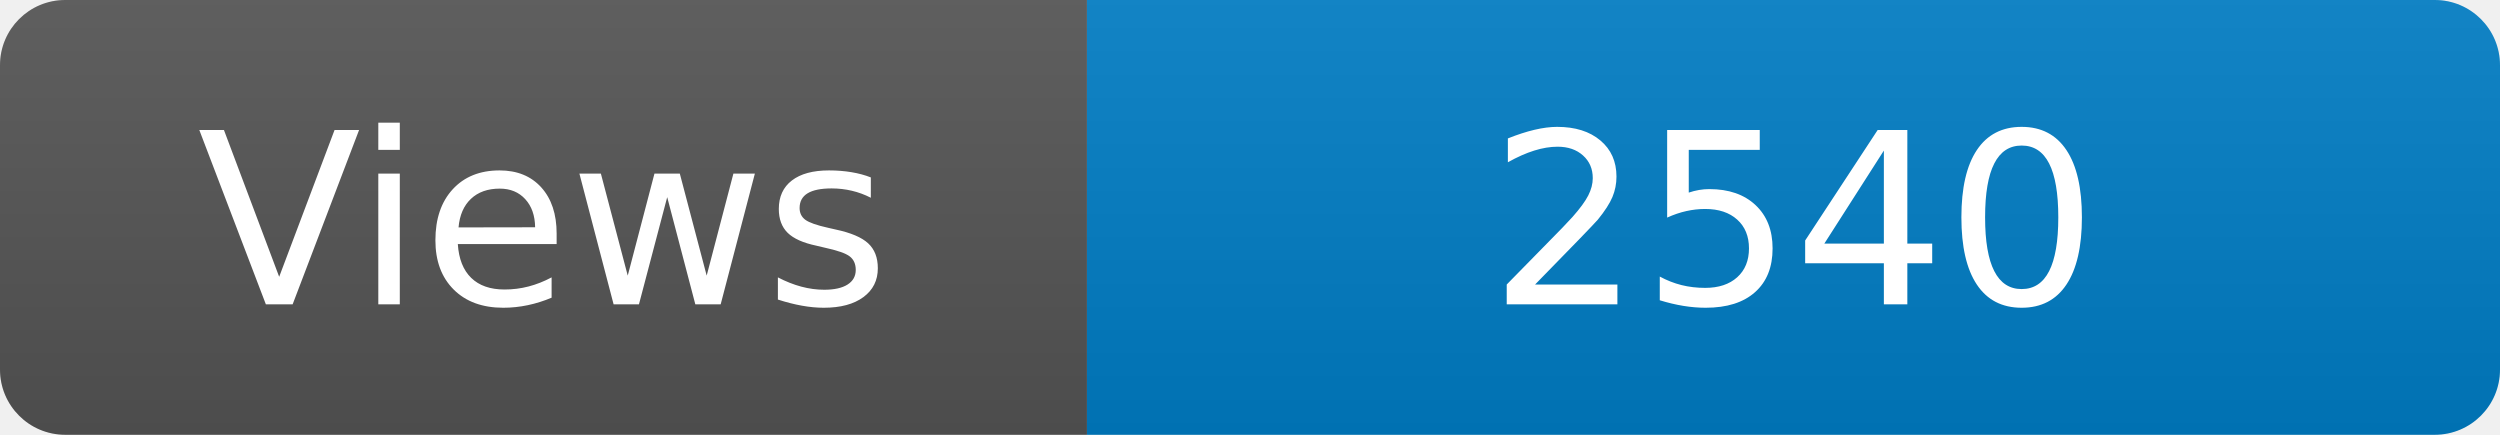
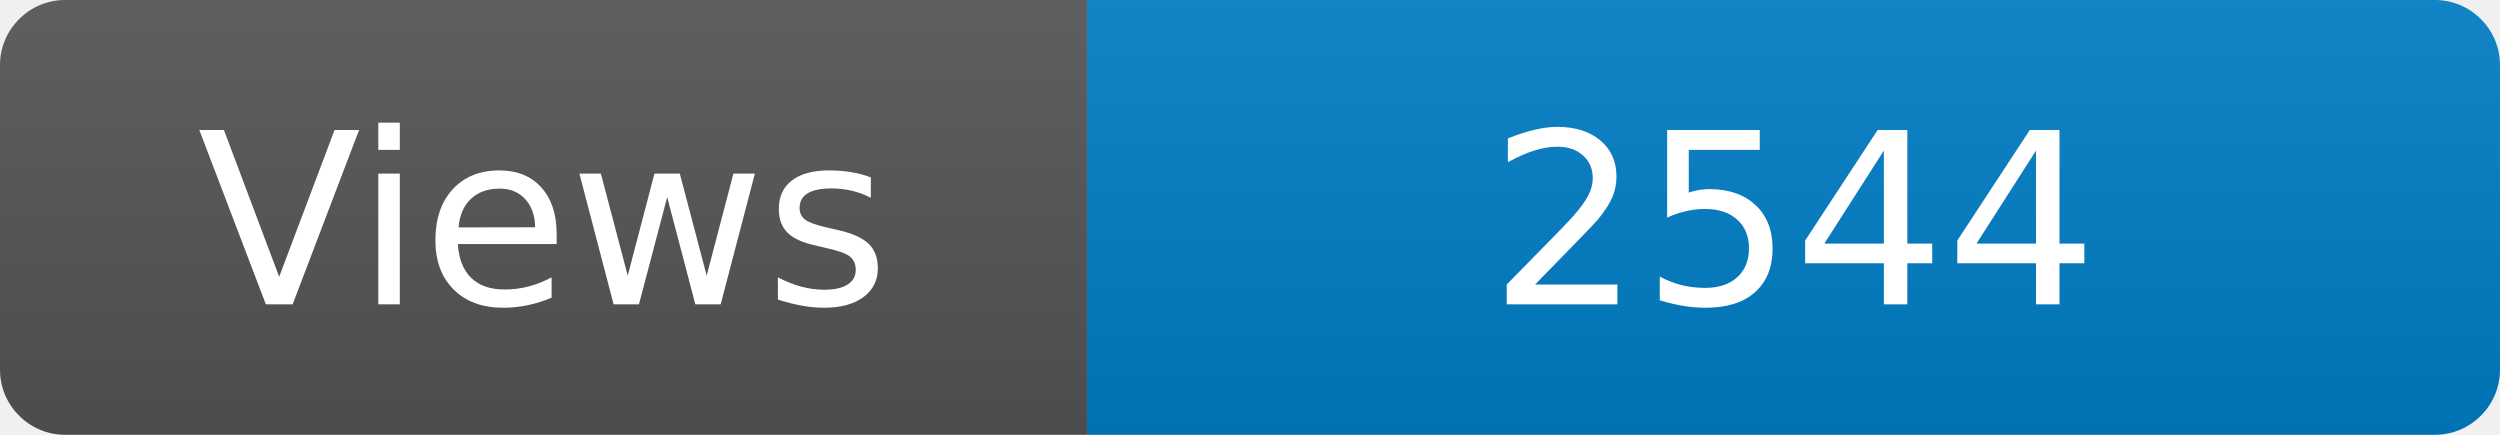
<svg xmlns="http://www.w3.org/2000/svg" width="115" height="20" role="img" aria-label="Maintained?: yes">
  <linearGradient id="s" x2="0" y2="100%">
    <stop offset="0" stop-color="#bbb" stop-opacity=".1" />
    <stop offset="1" stop-opacity=".1" />
  </linearGradient>
  <clipPath id="r">
    <rect width="115" height="20" rx="3" fill="#fff" />
  </clipPath>
  <g clip-path="url(#r)">
    <rect width="50" height="20" fill="#555" />
    <rect x="50" width="160" height="20" fill="#007ec6" />
    <rect width="115" height="20" fill="url(#s)" />
  </g>
  <g fill="#fff" text-anchor="middle" font-family="Verdana,Geneva,DejaVu Sans,sans-serif" font-size="110">
    <text x="250" y="140" transform="scale(.1)" fill="#fff">Views</text>
-     <text x="825" y="140" transform="scale(.1)" fill="#fff">2540</text>
+     <text x="825" y="140" transform="scale(.1)" fill="#fff">2544</text>
  </g>
</svg>
